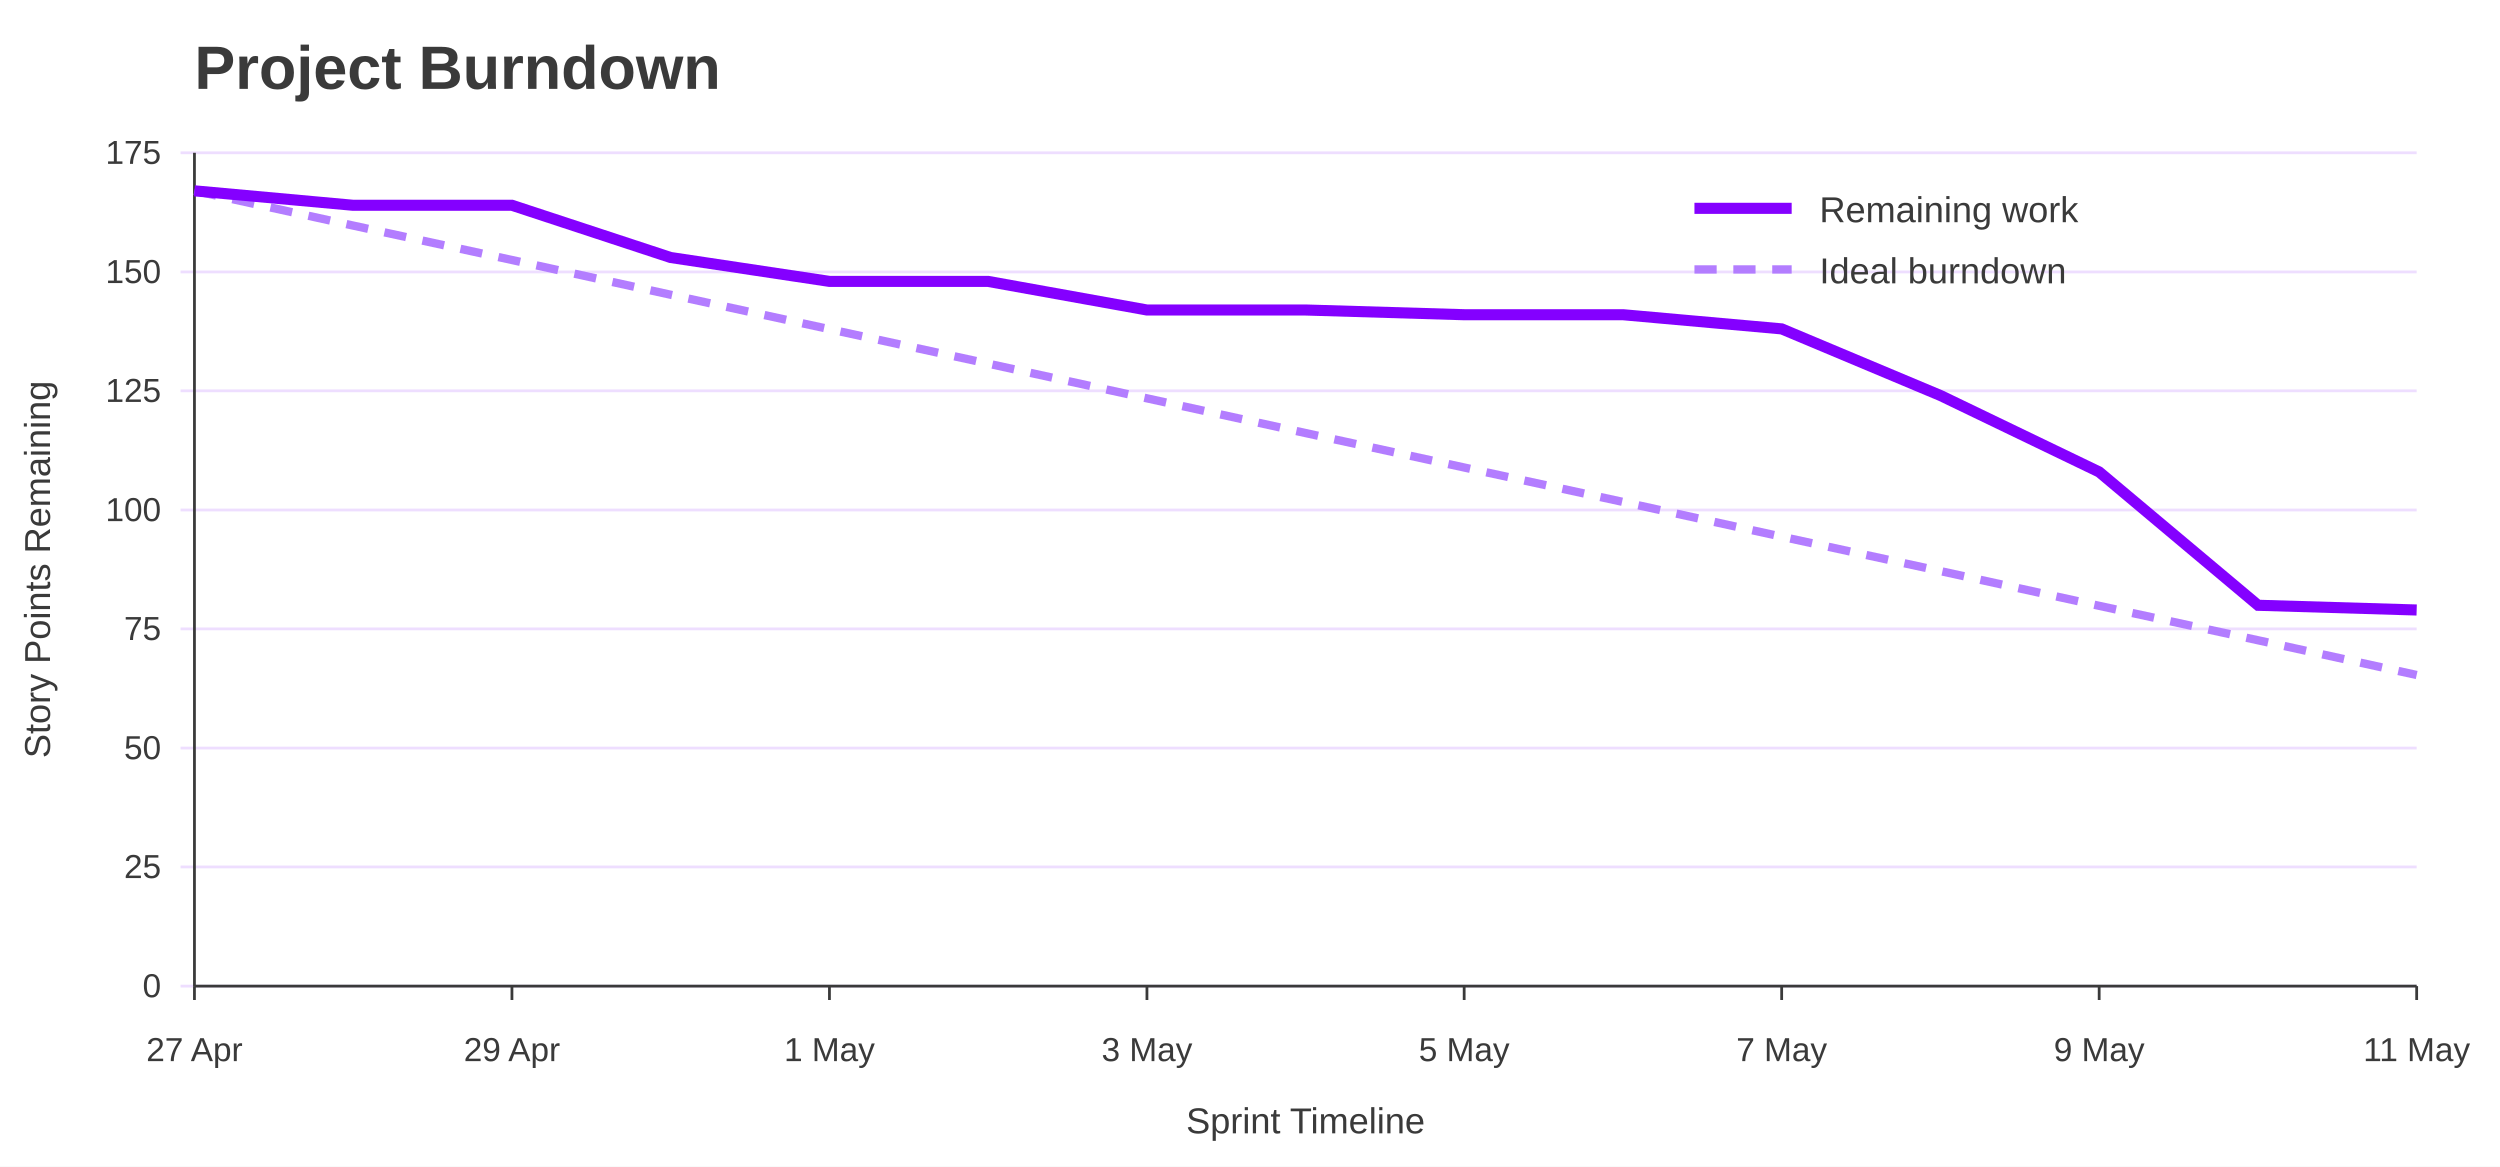
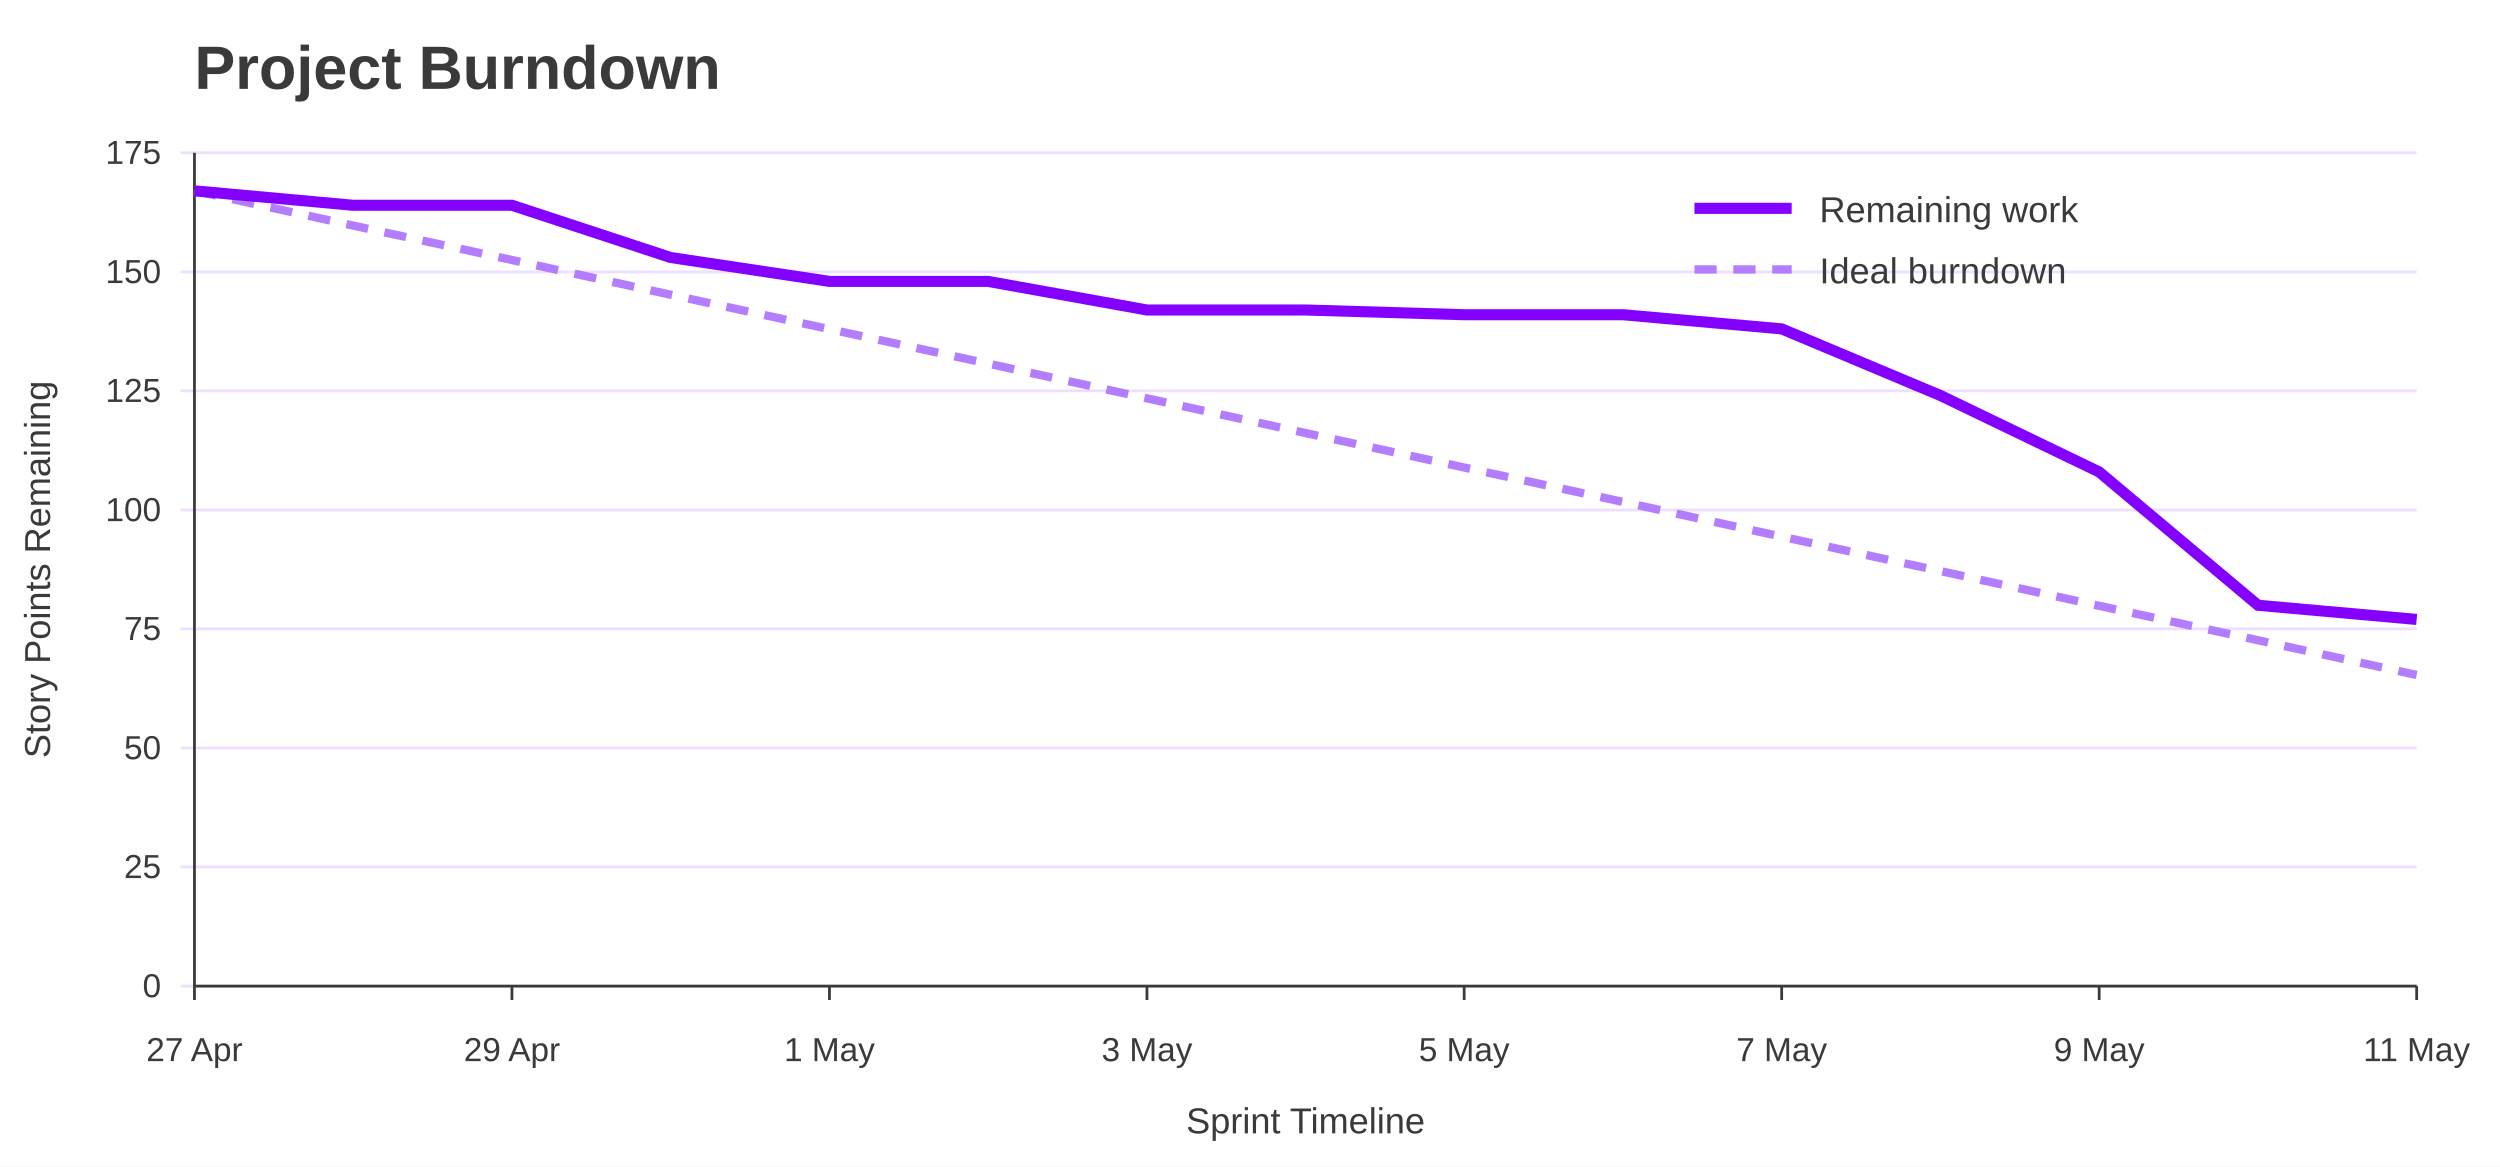
<svg xmlns="http://www.w3.org/2000/svg" width="900" height="420" viewBox="0 0 900 420" role="img" aria-labelledby="title desc">
  <rect width="100%" height="100%" fill="#ffffff" />
  <text x="70" y="32" font-family="Jost, Arial, Helvetica, sans-serif" font-size="22" font-weight="700" fill="#3A3A3A">Project Burndown</text>
  <line x1="65" y1="355.0" x2="870" y2="355.0" stroke="#EEDEFF" />
  <text x="58" y="359.0" font-family="Overpass, Arial, Helvetica, sans-serif" font-size="12" text-anchor="end" fill="#3A3A3A">0</text>
  <line x1="65" y1="312.1" x2="870" y2="312.1" stroke="#EEDEFF" />
  <text x="58" y="316.1" font-family="Overpass, Arial, Helvetica, sans-serif" font-size="12" text-anchor="end" fill="#3A3A3A">25</text>
  <line x1="65" y1="269.3" x2="870" y2="269.3" stroke="#EEDEFF" />
  <text x="58" y="273.3" font-family="Overpass, Arial, Helvetica, sans-serif" font-size="12" text-anchor="end" fill="#3A3A3A">50</text>
  <line x1="65" y1="226.4" x2="870" y2="226.4" stroke="#EEDEFF" />
  <text x="58" y="230.4" font-family="Overpass, Arial, Helvetica, sans-serif" font-size="12" text-anchor="end" fill="#3A3A3A">75</text>
  <line x1="65" y1="183.6" x2="870" y2="183.6" stroke="#EEDEFF" />
  <text x="58" y="187.6" font-family="Overpass, Arial, Helvetica, sans-serif" font-size="12" text-anchor="end" fill="#3A3A3A">100</text>
  <line x1="65" y1="140.7" x2="870" y2="140.7" stroke="#EEDEFF" />
  <text x="58" y="144.7" font-family="Overpass, Arial, Helvetica, sans-serif" font-size="12" text-anchor="end" fill="#3A3A3A">125</text>
  <line x1="65" y1="97.9" x2="870" y2="97.9" stroke="#EEDEFF" />
  <text x="58" y="101.9" font-family="Overpass, Arial, Helvetica, sans-serif" font-size="12" text-anchor="end" fill="#3A3A3A">150</text>
  <line x1="65" y1="55.0" x2="870" y2="55.0" stroke="#EEDEFF" />
  <text x="58" y="59.0" font-family="Overpass, Arial, Helvetica, sans-serif" font-size="12" text-anchor="end" fill="#3A3A3A">175</text>
  <line x1="70.0" y1="355" x2="70.0" y2="360" stroke="#3A3A3A" />
  <text x="70.0" y="382" font-family="Overpass, Arial, Helvetica, sans-serif" font-size="12" text-anchor="middle" fill="#3A3A3A">27 Apr</text>
  <line x1="184.3" y1="355" x2="184.3" y2="360" stroke="#3A3A3A" />
  <text x="184.3" y="382" font-family="Overpass, Arial, Helvetica, sans-serif" font-size="12" text-anchor="middle" fill="#3A3A3A">29 Apr</text>
  <line x1="298.6" y1="355" x2="298.6" y2="360" stroke="#3A3A3A" />
  <text x="298.6" y="382" font-family="Overpass, Arial, Helvetica, sans-serif" font-size="12" text-anchor="middle" fill="#3A3A3A">1 May</text>
  <line x1="412.9" y1="355" x2="412.9" y2="360" stroke="#3A3A3A" />
  <text x="412.9" y="382" font-family="Overpass, Arial, Helvetica, sans-serif" font-size="12" text-anchor="middle" fill="#3A3A3A">3 May</text>
  <line x1="527.1" y1="355" x2="527.1" y2="360" stroke="#3A3A3A" />
  <text x="527.1" y="382" font-family="Overpass, Arial, Helvetica, sans-serif" font-size="12" text-anchor="middle" fill="#3A3A3A">5 May</text>
  <line x1="641.4" y1="355" x2="641.4" y2="360" stroke="#3A3A3A" />
  <text x="641.4" y="382" font-family="Overpass, Arial, Helvetica, sans-serif" font-size="12" text-anchor="middle" fill="#3A3A3A">7 May</text>
  <line x1="755.7" y1="355" x2="755.7" y2="360" stroke="#3A3A3A" />
  <text x="755.7" y="382" font-family="Overpass, Arial, Helvetica, sans-serif" font-size="12" text-anchor="middle" fill="#3A3A3A">9 May</text>
  <line x1="870.0" y1="355" x2="870.0" y2="360" stroke="#3A3A3A" />
  <text x="870.0" y="382" font-family="Overpass, Arial, Helvetica, sans-serif" font-size="12" text-anchor="middle" fill="#3A3A3A">11 May</text>
  <line x1="70" y1="55" x2="70" y2="355" stroke="#3A3A3A" />
  <line x1="70" y1="355" x2="870" y2="355" stroke="#3A3A3A" />
  <text x="18" y="205.0" font-family="Overpass, Arial, Helvetica, sans-serif" font-size="13" text-anchor="middle" transform="rotate(-90 18 205.0)" fill="#3A3A3A">Story Points Remaining</text>
  <text x="470.0" y="408" font-family="Overpass, Arial, Helvetica, sans-serif" font-size="13" text-anchor="middle" fill="#3A3A3A">Sprint Timeline</text>
  <polyline points="70.0,68.7 127.1,81.2 184.3,93.6 241.4,106.1 298.6,118.5 355.7,130.9 412.9,143.4 470.0,155.9 527.1,168.3 584.3,180.7 641.4,193.2 698.6,205.6 755.7,218.1 812.9,230.5 870.0,243.0" fill="none" stroke="#B37DFF" stroke-width="3" stroke-dasharray="8 6" />
-   <polyline points="70.0,68.7 127.1,73.9 184.3,73.9 241.4,92.7 298.6,101.3 355.7,101.3 412.9,111.6 470.0,111.6 527.1,113.3 584.3,113.3 641.4,118.4 698.6,142.4 755.7,169.9 812.9,217.9 870.0,219.6" fill="none" stroke="#8400FF" stroke-width="4" />
+   <polyline points="70.0,68.7 127.1,73.9 184.3,73.9 241.4,92.7 298.6,101.3 355.7,101.3 412.9,111.6 470.0,111.6 527.1,113.3 584.3,113.3 641.4,118.4 698.6,142.4 755.7,169.9 812.9,217.9 870.0,223.0" fill="none" stroke="#8400FF" stroke-width="4" />
  <line x1="610" y1="75" x2="645" y2="75" stroke="#8400FF" stroke-width="4" />
  <text x="655" y="80" font-family="Overpass, Arial, Helvetica, sans-serif" font-size="13" fill="#3A3A3A">Remaining work</text>
  <line x1="610" y1="97" x2="645" y2="97" stroke="#B37DFF" stroke-width="3" stroke-dasharray="8 6" />
  <text x="655" y="102" font-family="Overpass, Arial, Helvetica, sans-serif" font-size="13" fill="#3A3A3A">Ideal burndown</text>
</svg>
